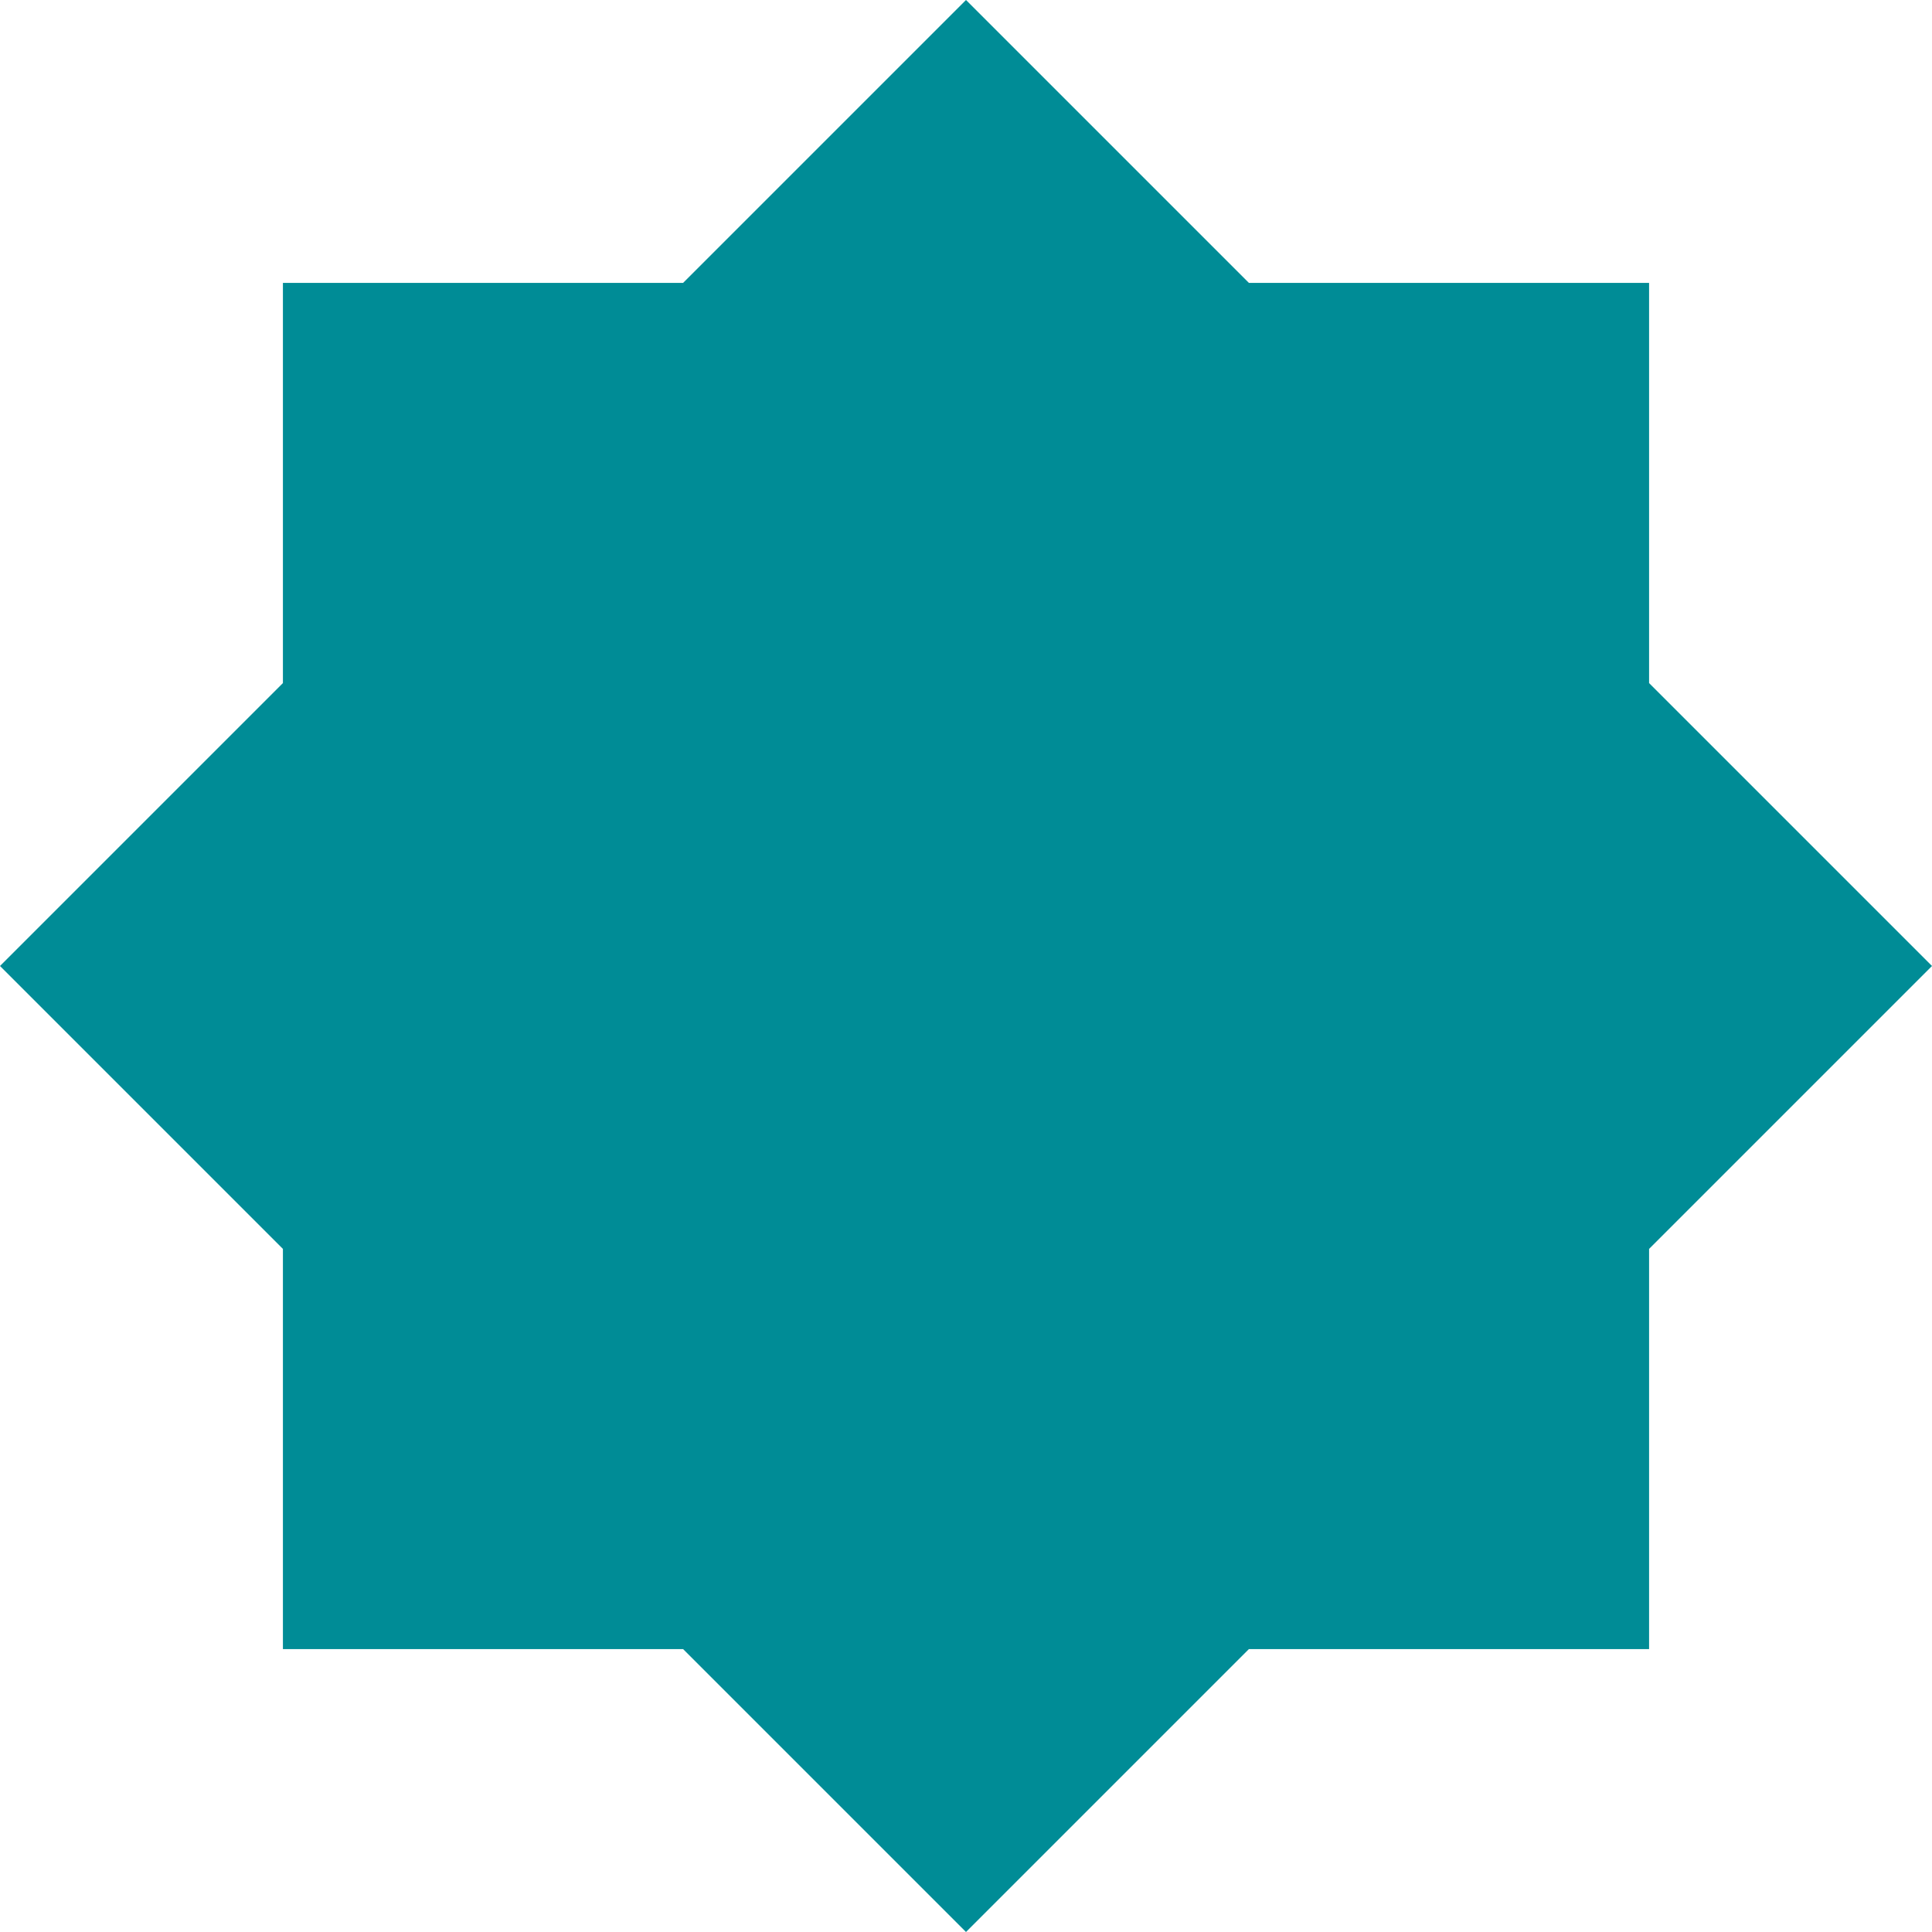
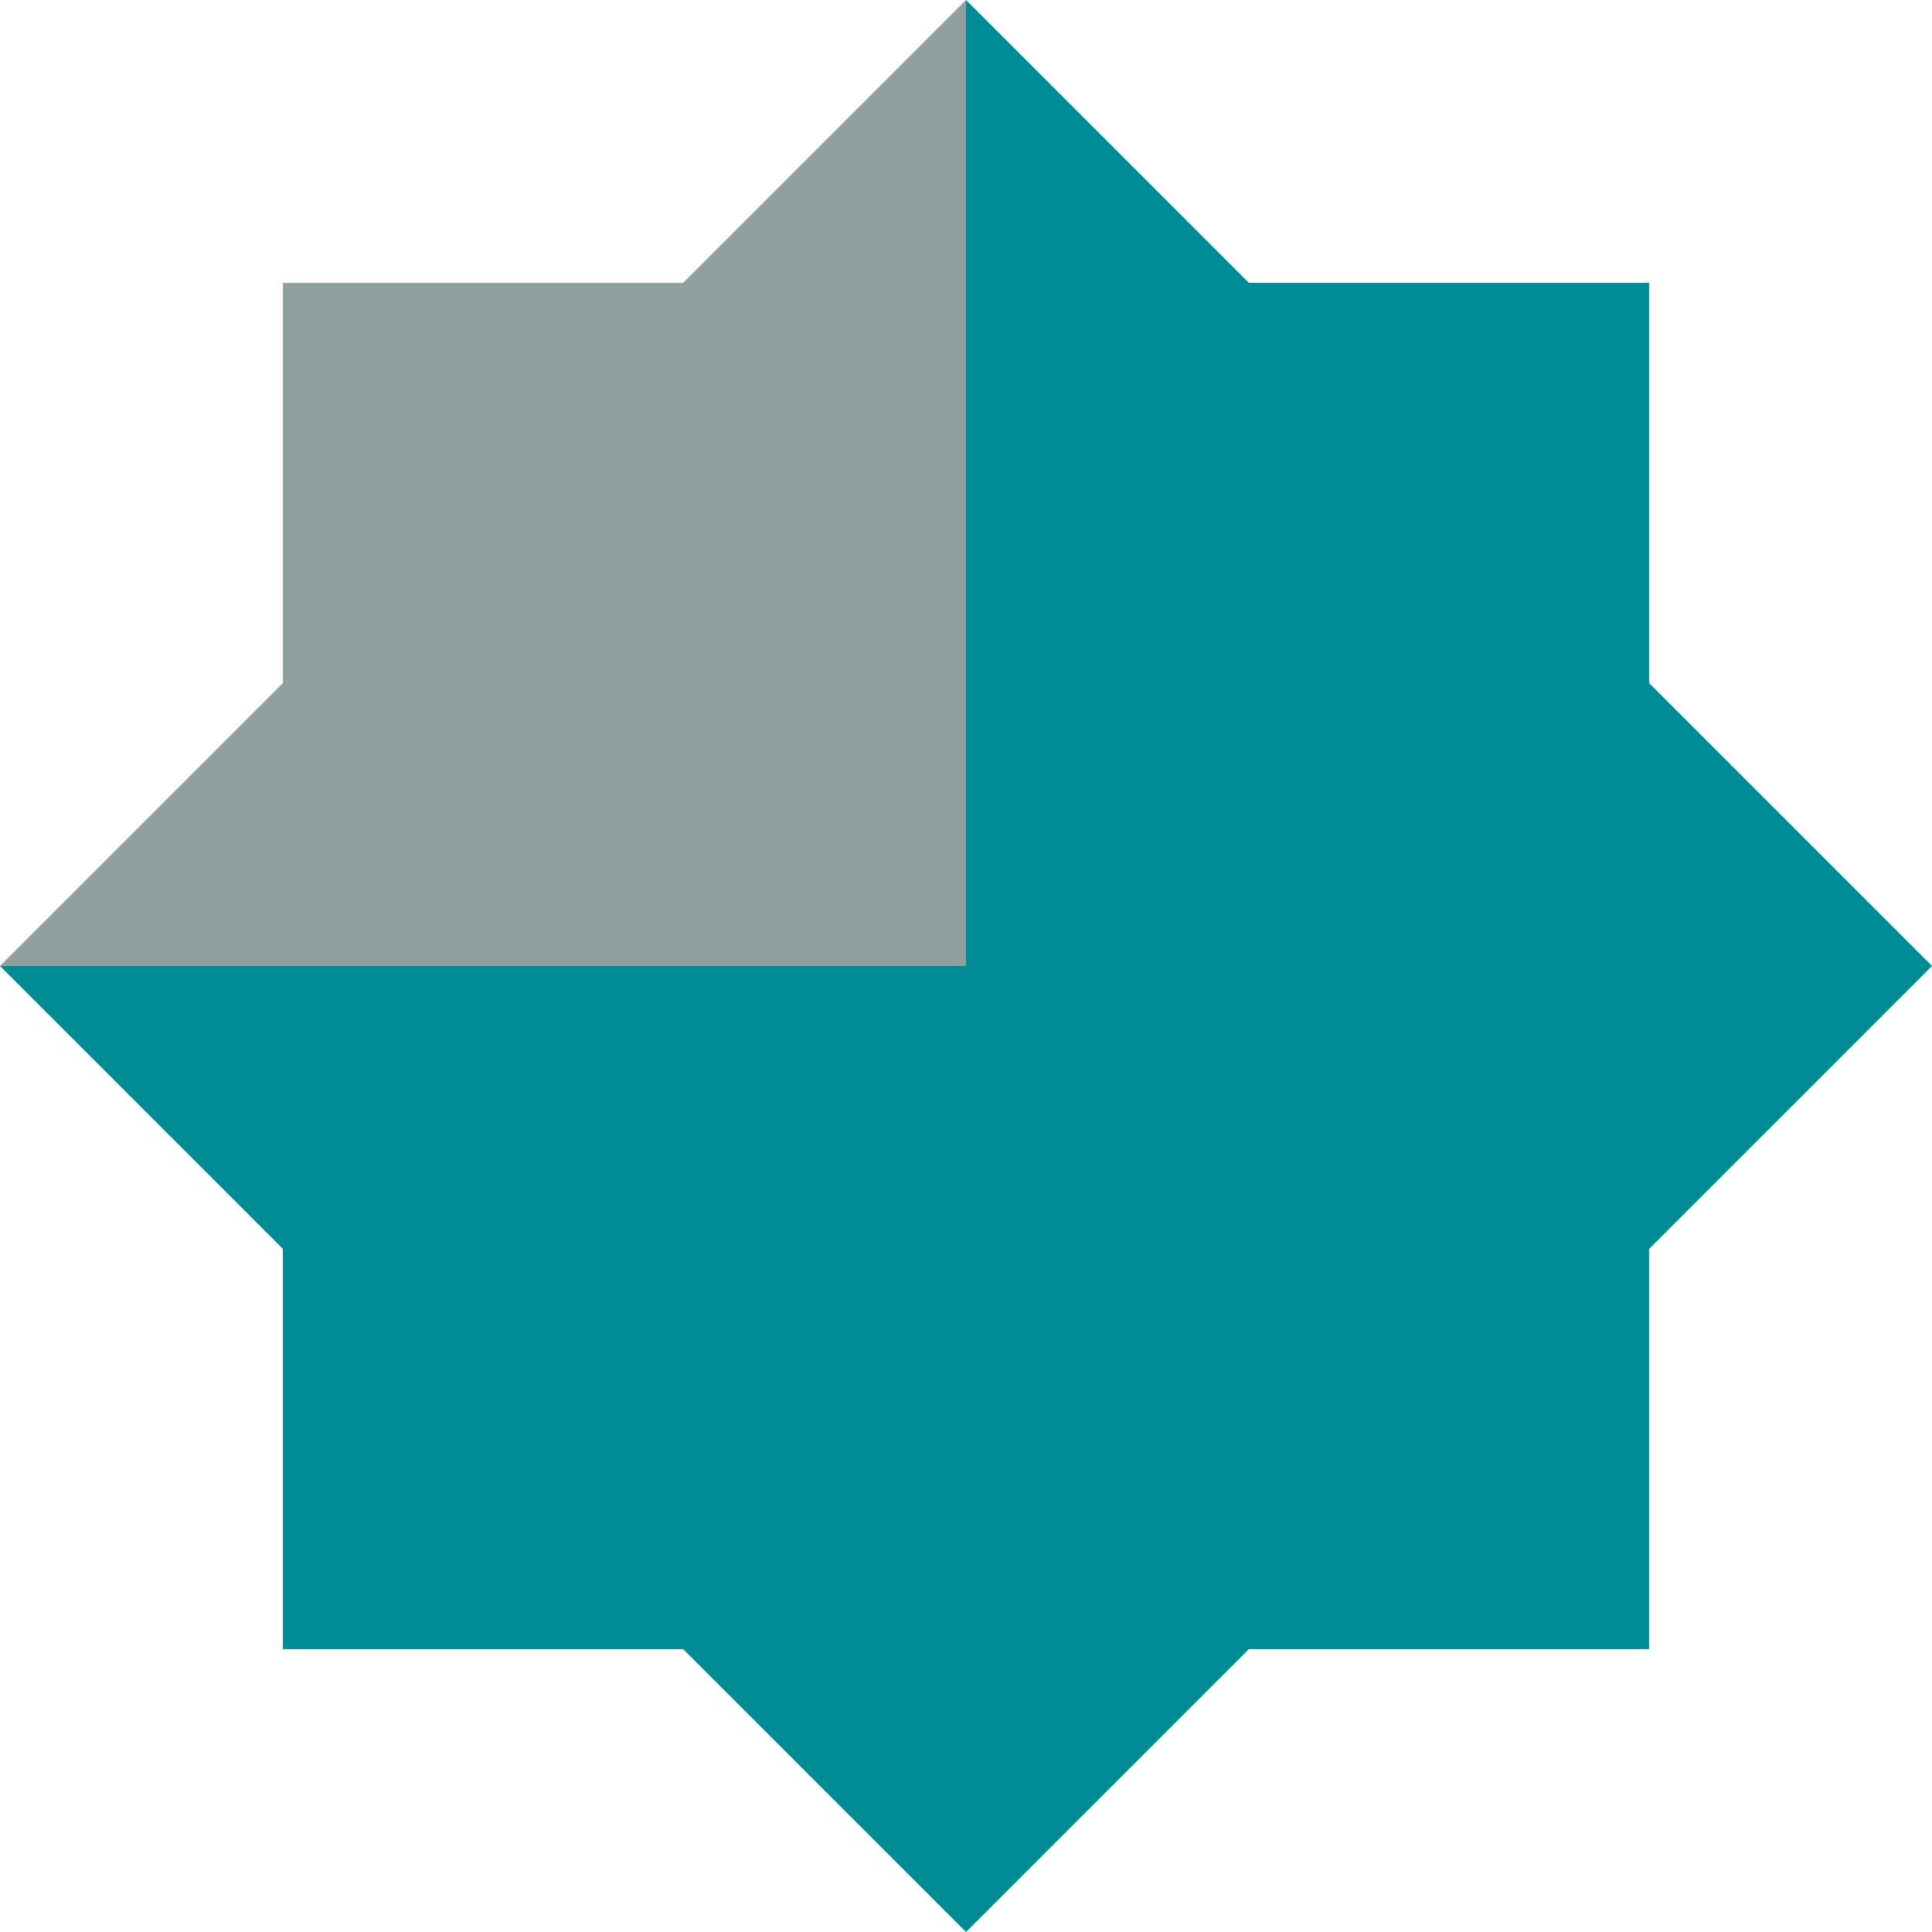
<svg width="80" height="80">
-   <path d="M40 0L28.285 11.715h-16.57v16.57L0 40l11.715 11.715v16.57h16.57L40 80l11.715-11.715h16.57v-16.57L80 40 68.285 28.285v-16.57h-16.57z" fill="#008c96" />
+   <path d="M40 0L28.285 11.715h-16.57v16.57L0 40h40V0z" fill="#90a0a0" />
+   <path d="M40 0v40H0l11.715 11.715v16.57h16.57L40 80l11.715-11.715h16.57v-16.57L80 40 68.285 28.285v-16.57h-16.57L40 0z" fill="#008c96" />
</svg>
